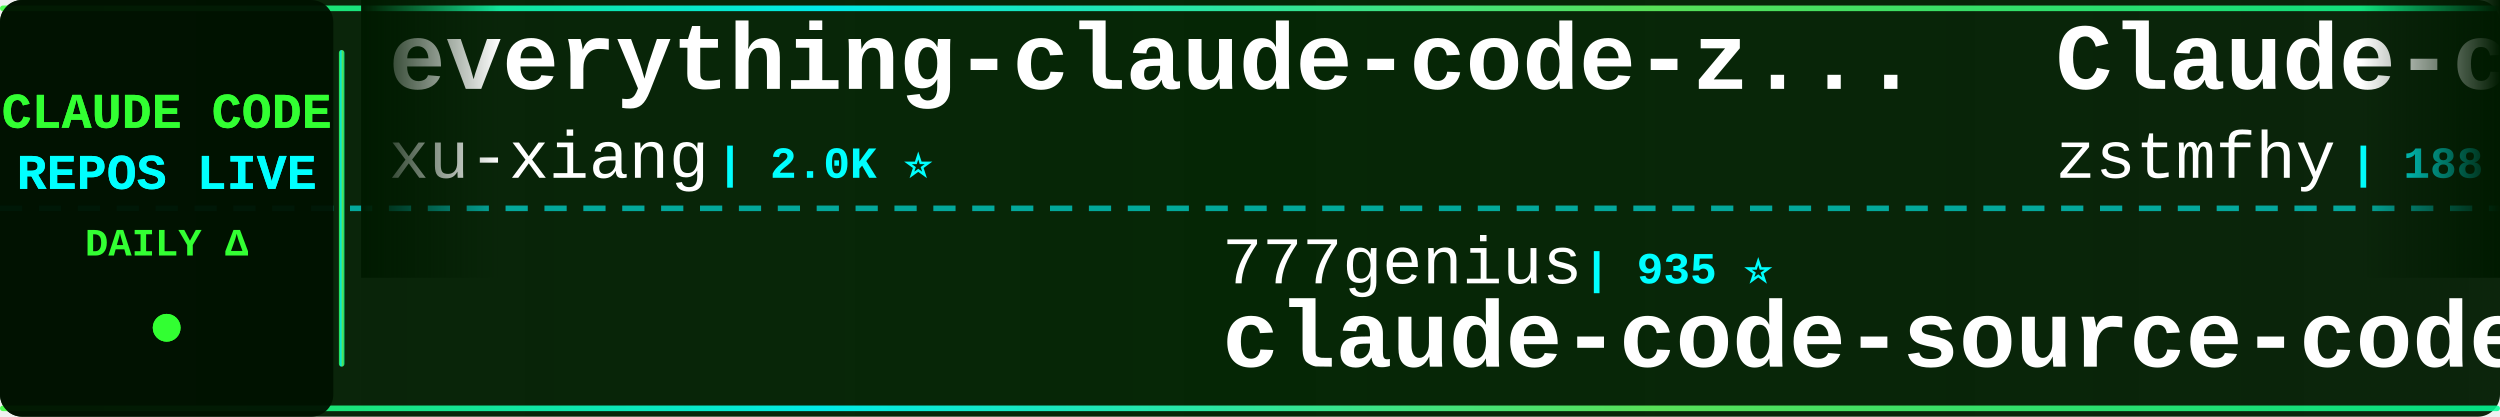
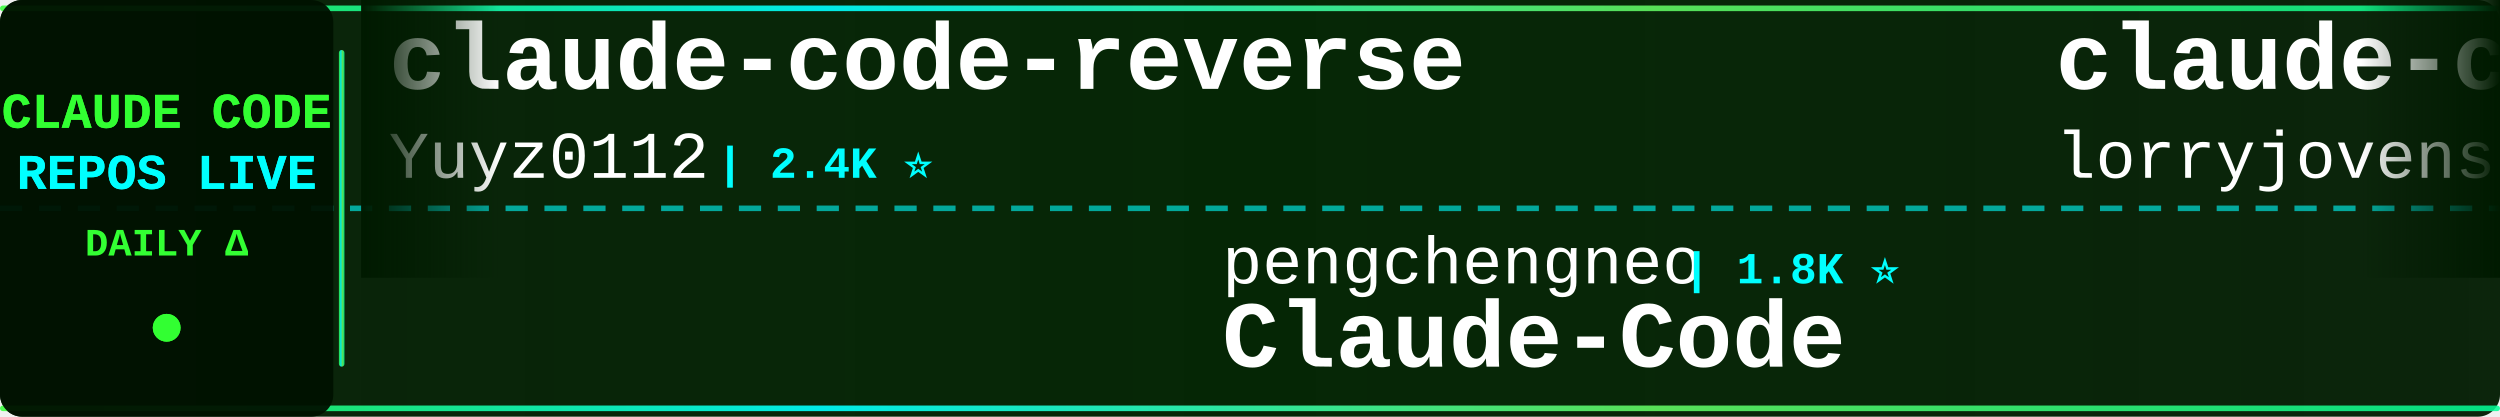
<svg xmlns="http://www.w3.org/2000/svg" width="900" height="150">
  <defs>
    <linearGradient id="tickerBg" x1="0%" y1="0%" x2="100%" y2="0%">
      <stop offset="0%" style="stop-color:#001a00;stop-opacity:0.95" />
      <stop offset="50%" style="stop-color:#002200;stop-opacity:0.98" />
      <stop offset="100%" style="stop-color:#001a00;stop-opacity:0.95" />
    </linearGradient>
    <linearGradient id="borderGrad" x1="0%" y1="0%" x2="100%" y2="0%">
      <stop offset="0%" style="stop-color:#33ff33;stop-opacity:0.85">
        <animate attributeName="stop-opacity" values="0.85;1;0.85" dur="2s" repeatCount="indefinite" />
      </stop>
      <stop offset="33%" style="stop-color:#00ffff;stop-opacity:0.9">
        <animate attributeName="stop-opacity" values="0.9;1;0.9" dur="2.2s" repeatCount="indefinite" />
      </stop>
      <stop offset="66%" style="stop-color:#66ff66;stop-opacity:0.85">
        <animate attributeName="stop-opacity" values="0.85;1;0.85" dur="1.8s" repeatCount="indefinite" />
      </stop>
      <stop offset="100%" style="stop-color:#00ff99;stop-opacity:0.85">
        <animate attributeName="stop-opacity" values="0.85;1;0.85" dur="2s" repeatCount="indefinite" />
      </stop>
    </linearGradient>
    <filter id="textGlow">
      <feGaussianBlur stdDeviation="0.1" result="coloredBlur" />
      <feMerge>
        <feMergeNode in="coloredBlur" />
        <feMergeNode in="SourceGraphic" />
      </feMerge>
    </filter>
    <filter id="metricGlow">
      <feGaussianBlur stdDeviation="0.2" result="coloredBlur" />
      <feMerge>
        <feMergeNode in="coloredBlur" />
        <feMergeNode in="SourceGraphic" />
      </feMerge>
    </filter>
    <linearGradient id="leftFade" x1="0%" y1="0%" x2="100%" y2="0%">
      <stop offset="0%" style="stop-color:#001a00;stop-opacity:1" />
      <stop offset="100%" style="stop-color:#001a00;stop-opacity:0" />
    </linearGradient>
    <linearGradient id="rightFade" x1="0%" y1="0%" x2="100%" y2="0%">
      <stop offset="0%" style="stop-color:#001a00;stop-opacity:0" />
      <stop offset="100%" style="stop-color:#001a00;stop-opacity:1" />
    </linearGradient>
  </defs>
  <rect width="900" height="150" fill="url(#tickerBg)" rx="8" />
  <rect x="0" y="2" width="900" height="2" fill="url(#borderGrad)" rx="1" />
  <rect x="0" y="146" width="900" height="2" fill="url(#borderGrad)" rx="1" />
  <line x1="0" y1="75" x2="900" y2="75" stroke="#00ffff" stroke-width="2" stroke-dasharray="8 6" opacity="0.6" />
  <rect x="0" y="0" width="120" height="150" fill="#001100" opacity="0.95" rx="8" />
  <text x="60" y="46" font-family="'Courier New', monospace" font-size="18" font-weight="bold" fill="#33ff33" text-anchor="middle" filter="url(#textGlow)">
    CLAUDE CODE
  </text>
  <text x="60" y="68" font-family="'Courier New', monospace" font-size="18" font-weight="bold" fill="#00ffff" text-anchor="middle" filter="url(#textGlow)">
    REPOS LIVE
  </text>
  <text x="60" y="92" font-family="'Courier New', monospace" font-size="14" font-weight="bold" fill="#33ff33" text-anchor="middle">
    DAILY Δ
  </text>
  <circle cx="60" cy="118" r="5" fill="#33ff33" filter="url(#metricGlow)">
    <animate attributeName="r" values="4;6;4" dur="1.5s" repeatCount="indefinite" />
    <animate attributeName="opacity" values="0.6;1;0.6" dur="1.5s" repeatCount="indefinite" />
  </circle>
  <rect x="122" y="18" width="2" height="114" fill="url(#borderGrad)" rx="1" />
  <clipPath id="tickerClip">
    <rect x="130" y="0" width="770" height="150" />
  </clipPath>
  <g clip-path="url(#tickerClip)">
    <g id="tickerItems">
      <animateTransform attributeName="transform" attributeType="XML" type="translate" from="0 0" to="-3000 0" dur="54s" repeatCount="indefinite" />
      <g transform="translate(0, 0)">
-         <text x="140" y="32" font-family="'Courier New', monospace" font-size="34" font-weight="bold" fill="#ffffff">everything-claude-code-z...</text>
-         <text x="140" y="64" font-family="'Courier New', monospace" font-size="24" font-weight="normal" fill="#ffffff" opacity="1.0">xu-xiang</text>
-         <text x="258" y="64" font-family="'Courier New', monospace" font-size="16" font-weight="bold" fill="#00ffff"> | 2.0K ⭐</text>
+         <text x="140" y="32" font-family="'Courier New', monospace" font-size="34" font-weight="bold" fill="#ffffff">claude-code-reverse</text>
+         <text x="140" y="64" font-family="'Courier New', monospace" font-size="24" font-weight="normal" fill="#ffffff" opacity="1.0">Yuyz0112</text>
+         <text x="258" y="64" font-family="'Courier New', monospace" font-size="16" font-weight="bold" fill="#00ffff"> | 2.4K ⭐</text>
      </g>
      <g transform="translate(300, 0)">
-         <text x="140" y="102" font-family="'Courier New', monospace" font-size="24" font-weight="normal" fill="#ffffff" opacity="1.0">777genius</text>
-         <text x="270" y="102" font-family="'Courier New', monospace" font-size="16" font-weight="bold" fill="#00ffff"> | 935 ⭐</text>
-         <text x="140" y="132" font-family="'Courier New', monospace" font-size="34" font-weight="bold" fill="#ffffff">claude-code-source-code</text>
+         <text x="140" y="102" font-family="'Courier New', monospace" font-size="24" font-weight="normal" fill="#ffffff" opacity="1.0">pengchengneo</text>
+         <text x="306" y="102" font-family="'Courier New', monospace" font-size="16" font-weight="bold" fill="#00ffff"> | 1.8K ⭐</text>
+         <text x="140" y="132" font-family="'Courier New', monospace" font-size="34" font-weight="bold" fill="#ffffff">Claude-Code</text>
      </g>
      <g transform="translate(600, 0)">
-         <text x="140" y="32" font-family="'Courier New', monospace" font-size="34" font-weight="bold" fill="#ffffff">Claude-code</text>
-         <text x="140" y="64" font-family="'Courier New', monospace" font-size="24" font-weight="normal" fill="#ffffff" opacity="1.0">zstmfhy</text>
-         <text x="246" y="64" font-family="'Courier New', monospace" font-size="16" font-weight="bold" fill="#00ffff"> | 188 ⭐</text>
+         <text x="140" y="32" font-family="'Courier New', monospace" font-size="34" font-weight="bold" fill="#ffffff">claude-code-rust</text>
+         <text x="140" y="64" font-family="'Courier New', monospace" font-size="24" font-weight="normal" fill="#ffffff" opacity="1.0">lorryjovens-hub</text>
+         <text x="342" y="64" font-family="'Courier New', monospace" font-size="16" font-weight="bold" fill="#00ffff"> | 1.7K ⭐</text>
      </g>
      <g transform="translate(900, 0)">
-         <text x="140" y="102" font-family="'Courier New', monospace" font-size="24" font-weight="normal" fill="#ffffff" opacity="1.0">Alishahryar1</text>
-         <text x="306" y="102" font-family="'Courier New', monospace" font-size="16" font-weight="bold" fill="#00ffff"> | 60.7K ⭐ +84</text>
-         <text x="140" y="132" font-family="'Courier New', monospace" font-size="34" font-weight="bold" fill="#ffffff">free-claude-code</text>
+         <text x="140" y="102" font-family="'Courier New', monospace" font-size="24" font-weight="normal" fill="#ffffff" opacity="1.0">musistudio</text>
+         <text x="282" y="102" font-family="'Courier New', monospace" font-size="16" font-weight="bold" fill="#00ffff"> | 37.7K ⭐</text>
+         <text x="140" y="132" font-family="'Courier New', monospace" font-size="34" font-weight="bold" fill="#ffffff">claude-code-router</text>
      </g>
      <g transform="translate(1200, 0)">
-         <text x="140" y="32" font-family="'Courier New', monospace" font-size="34" font-weight="bold" fill="#ffffff">claude-code-webui</text>
-         <text x="140" y="64" font-family="'Courier New', monospace" font-size="24" font-weight="normal" fill="#ffffff" opacity="1.0">sugyan</text>
-         <text x="234" y="64" font-family="'Courier New', monospace" font-size="16" font-weight="bold" fill="#00ffff"> | 1.1K ⭐</text>
+         <text x="140" y="32" font-family="'Courier New', monospace" font-size="34" font-weight="bold" fill="#ffffff">claude-code-templates</text>
+         <text x="140" y="64" font-family="'Courier New', monospace" font-size="24" font-weight="normal" fill="#ffffff" opacity="1.0">davila7</text>
+         <text x="246" y="64" font-family="'Courier New', monospace" font-size="16" font-weight="bold" fill="#00ffff"> | 32.7K ⭐ +3</text>
      </g>
      <g transform="translate(1500, 0)">
-         <text x="140" y="102" font-family="'Courier New', monospace" font-size="24" font-weight="normal" fill="#ffffff" opacity="1.0">pedrohcgs</text>
-         <text x="270" y="102" font-family="'Courier New', monospace" font-size="16" font-weight="bold" fill="#00ffff"> | 1.7K ⭐</text>
-         <text x="140" y="132" font-family="'Courier New', monospace" font-size="34" font-weight="bold" fill="#ffffff">claude-code-my-workflow</text>
+         <text x="140" y="102" font-family="'Courier New', monospace" font-size="24" font-weight="normal" fill="#ffffff" opacity="1.0">andrew-kramer-inno</text>
+         <text x="378" y="102" font-family="'Courier New', monospace" font-size="16" font-weight="bold" fill="#00ffff"> | 593 ⭐</text>
+         <text x="140" y="132" font-family="'Courier New', monospace" font-size="34" font-weight="bold" fill="#ffffff">claude-code-source-build</text>
      </g>
      <g transform="translate(1800, 0)">
-         <text x="140" y="32" font-family="'Courier New', monospace" font-size="34" font-weight="bold" fill="#ffffff">claude-code-tips</text>
-         <text x="140" y="64" font-family="'Courier New', monospace" font-size="24" font-weight="normal" fill="#ffffff" opacity="1.0">ykdojo</text>
-         <text x="234" y="64" font-family="'Courier New', monospace" font-size="16" font-weight="bold" fill="#00ffff"> | 10.2K ⭐ +2</text>
+         <text x="140" y="32" font-family="'Courier New', monospace" font-size="34" font-weight="bold" fill="#ffffff">Claude-code</text>
+         <text x="140" y="64" font-family="'Courier New', monospace" font-size="24" font-weight="normal" fill="#ffffff" opacity="1.0">fazxes</text>
+         <text x="234" y="64" font-family="'Courier New', monospace" font-size="16" font-weight="bold" fill="#00ffff"> | 245 ⭐</text>
      </g>
      <g transform="translate(2100, 0)">
-         <text x="140" y="102" font-family="'Courier New', monospace" font-size="24" font-weight="normal" fill="#ffffff" opacity="1.0">digitalsamba</text>
-         <text x="306" y="102" font-family="'Courier New', monospace" font-size="16" font-weight="bold" fill="#00ffff"> | 2.2K ⭐ +4</text>
-         <text x="140" y="132" font-family="'Courier New', monospace" font-size="34" font-weight="bold" fill="#ffffff">claude-code-video-toolki...</text>
+         <text x="140" y="102" font-family="'Courier New', monospace" font-size="24" font-weight="normal" fill="#ffffff" opacity="1.0">LING71671</text>
+         <text x="270" y="102" font-family="'Courier New', monospace" font-size="16" font-weight="bold" fill="#00ffff"> | 966 ⭐ +1</text>
+         <text x="140" y="132" font-family="'Courier New', monospace" font-size="34" font-weight="bold" fill="#ffffff">Open-ClaudeCode</text>
      </g>
      <g transform="translate(2400, 0)">
-         <text x="140" y="32" font-family="'Courier New', monospace" font-size="34" font-weight="bold" fill="#ffffff">claude-code-settings</text>
-         <text x="140" y="64" font-family="'Courier New', monospace" font-size="24" font-weight="normal" fill="#ffffff" opacity="1.0">feiskyer</text>
-         <text x="258" y="64" font-family="'Courier New', monospace" font-size="16" font-weight="bold" fill="#00ffff"> | 1.7K ⭐ -1</text>
+         <text x="140" y="32" font-family="'Courier New', monospace" font-size="34" font-weight="bold" fill="#ffffff">claude-code-local</text>
+         <text x="140" y="64" font-family="'Courier New', monospace" font-size="24" font-weight="normal" fill="#ffffff" opacity="1.0">nicedreamzapp</text>
+         <text x="318" y="64" font-family="'Courier New', monospace" font-size="16" font-weight="bold" fill="#00ffff"> | 3.4K ⭐ +2</text>
      </g>
      <g transform="translate(2700, 0)">
-         <text x="140" y="102" font-family="'Courier New', monospace" font-size="24" font-weight="normal" fill="#ffffff" opacity="1.0">huangserva</text>
-         <text x="282" y="102" font-family="'Courier New', monospace" font-size="16" font-weight="bold" fill="#00ffff"> | 629 ⭐</text>
-         <text x="140" y="132" font-family="'Courier New', monospace" font-size="34" font-weight="bold" fill="#ffffff">claude-code-cli</text>
+         <text x="140" y="102" font-family="'Courier New', monospace" font-size="24" font-weight="normal" fill="#ffffff" opacity="1.0">lintsinghua</text>
+         <text x="294" y="102" font-family="'Courier New', monospace" font-size="16" font-weight="bold" fill="#00ffff"> | 4.3K ⭐</text>
+         <text x="140" y="132" font-family="'Courier New', monospace" font-size="34" font-weight="bold" fill="#ffffff">claude-code-book</text>
      </g>
      <g transform="translate(3000, 0)">
-         <text x="140" y="32" font-family="'Courier New', monospace" font-size="34" font-weight="bold" fill="#ffffff">everything-claude-code-z...</text>
-         <text x="140" y="64" font-family="'Courier New', monospace" font-size="24" font-weight="normal" fill="#ffffff" opacity="1.0">xu-xiang</text>
-         <text x="258" y="64" font-family="'Courier New', monospace" font-size="16" font-weight="bold" fill="#00ffff"> | 2.0K ⭐</text>
+         <text x="140" y="32" font-family="'Courier New', monospace" font-size="34" font-weight="bold" fill="#ffffff">claude-code-reverse</text>
+         <text x="140" y="64" font-family="'Courier New', monospace" font-size="24" font-weight="normal" fill="#ffffff" opacity="1.0">Yuyz0112</text>
+         <text x="258" y="64" font-family="'Courier New', monospace" font-size="16" font-weight="bold" fill="#00ffff"> | 2.4K ⭐</text>
      </g>
      <g transform="translate(3300, 0)">
-         <text x="140" y="102" font-family="'Courier New', monospace" font-size="24" font-weight="normal" fill="#ffffff" opacity="1.0">777genius</text>
-         <text x="270" y="102" font-family="'Courier New', monospace" font-size="16" font-weight="bold" fill="#00ffff"> | 935 ⭐</text>
-         <text x="140" y="132" font-family="'Courier New', monospace" font-size="34" font-weight="bold" fill="#ffffff">claude-code-source-code</text>
+         <text x="140" y="102" font-family="'Courier New', monospace" font-size="24" font-weight="normal" fill="#ffffff" opacity="1.0">pengchengneo</text>
+         <text x="306" y="102" font-family="'Courier New', monospace" font-size="16" font-weight="bold" fill="#00ffff"> | 1.8K ⭐</text>
+         <text x="140" y="132" font-family="'Courier New', monospace" font-size="34" font-weight="bold" fill="#ffffff">Claude-Code</text>
      </g>
      <g transform="translate(3600, 0)">
-         <text x="140" y="32" font-family="'Courier New', monospace" font-size="34" font-weight="bold" fill="#ffffff">Claude-code</text>
-         <text x="140" y="64" font-family="'Courier New', monospace" font-size="24" font-weight="normal" fill="#ffffff" opacity="1.0">zstmfhy</text>
-         <text x="246" y="64" font-family="'Courier New', monospace" font-size="16" font-weight="bold" fill="#00ffff"> | 188 ⭐</text>
+         <text x="140" y="32" font-family="'Courier New', monospace" font-size="34" font-weight="bold" fill="#ffffff">claude-code-rust</text>
+         <text x="140" y="64" font-family="'Courier New', monospace" font-size="24" font-weight="normal" fill="#ffffff" opacity="1.0">lorryjovens-hub</text>
+         <text x="342" y="64" font-family="'Courier New', monospace" font-size="16" font-weight="bold" fill="#00ffff"> | 1.7K ⭐</text>
      </g>
      <g transform="translate(3900, 0)">
-         <text x="140" y="102" font-family="'Courier New', monospace" font-size="24" font-weight="normal" fill="#ffffff" opacity="1.0">Alishahryar1</text>
-         <text x="306" y="102" font-family="'Courier New', monospace" font-size="16" font-weight="bold" fill="#00ffff"> | 60.7K ⭐ +84</text>
-         <text x="140" y="132" font-family="'Courier New', monospace" font-size="34" font-weight="bold" fill="#ffffff">free-claude-code</text>
+         <text x="140" y="102" font-family="'Courier New', monospace" font-size="24" font-weight="normal" fill="#ffffff" opacity="1.0">musistudio</text>
+         <text x="282" y="102" font-family="'Courier New', monospace" font-size="16" font-weight="bold" fill="#00ffff"> | 37.7K ⭐</text>
+         <text x="140" y="132" font-family="'Courier New', monospace" font-size="34" font-weight="bold" fill="#ffffff">claude-code-router</text>
      </g>
    </g>
  </g>
  <rect x="130" y="0" width="50" height="100" fill="url(#leftFade)" />
  <rect x="850" y="0" width="50" height="100" fill="url(#rightFade)" />
</svg>
